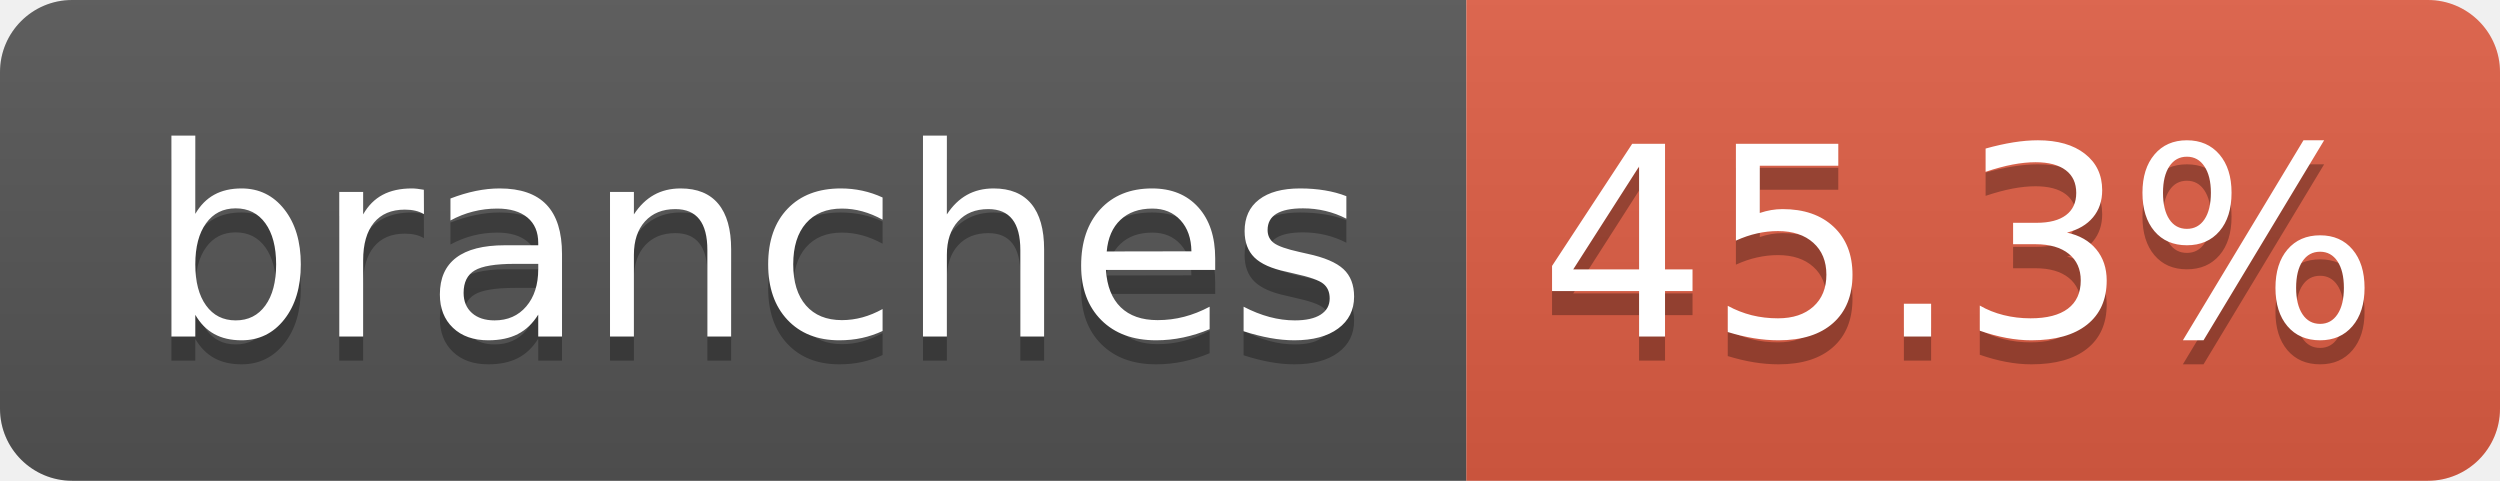
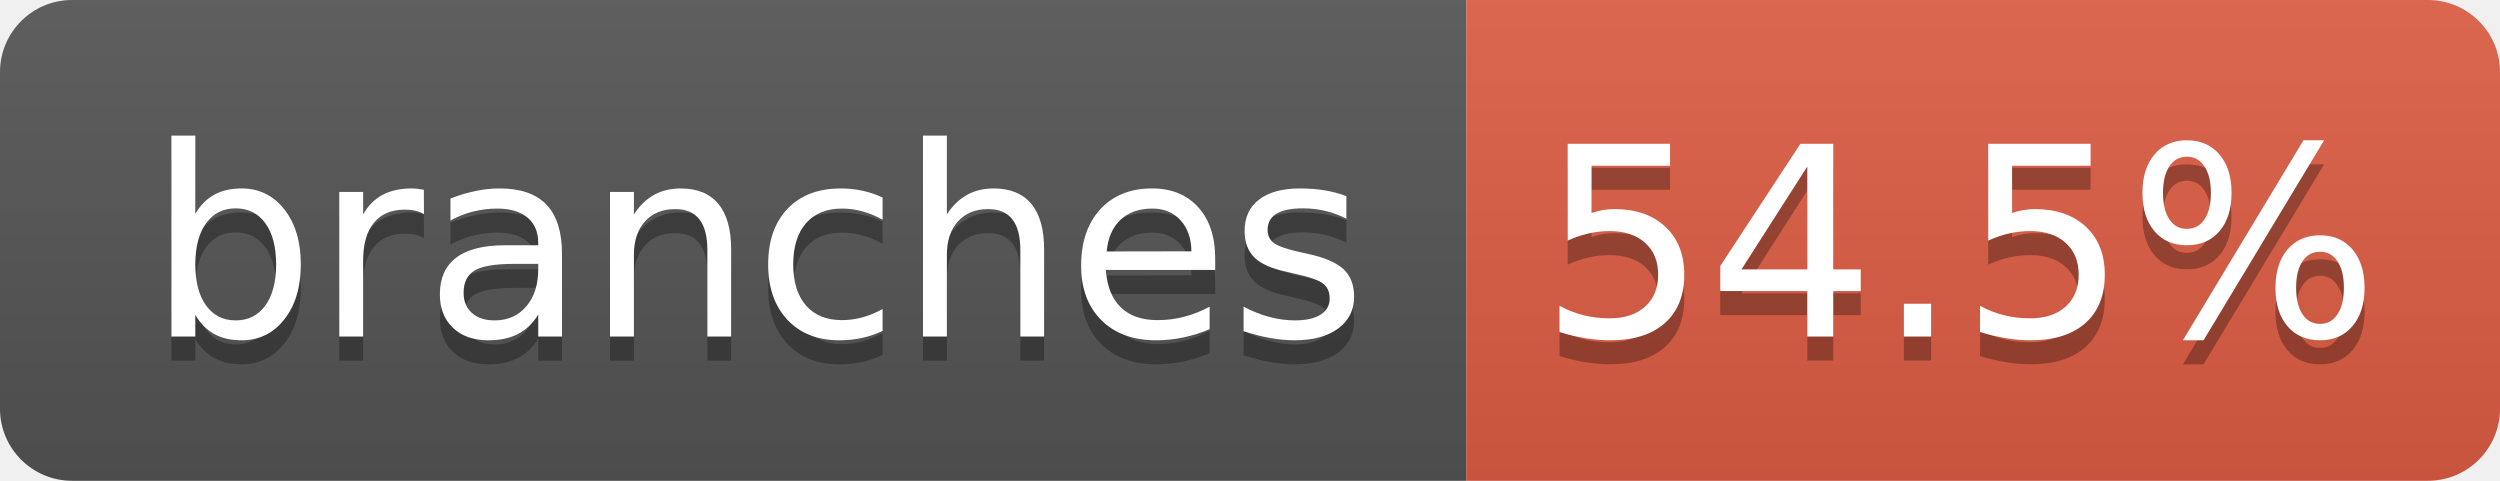
- <svg xmlns="http://www.w3.org/2000/svg" width="104" height="20" role="img" aria-label="branches: 45.3%">
+ <svg xmlns="http://www.w3.org/2000/svg" width="104" height="20" role="img" aria-label="branches: 54.5%">
  <linearGradient id="s" x2="0" y2="100%">
    <stop offset="0" stop-color="#bbb" stop-opacity=".1" />
    <stop offset="1" stop-opacity=".1" />
  </linearGradient>
  <clipPath id="r">
    <rect width="104" height="20" rx="3" fill="#fff" />
  </clipPath>
  <g clip-path="url(#r)">
    <rect width="61" height="20" fill="#555" />
    <rect x="61" width="43" height="20" fill="#e05d44" />
    <rect width="104" height="20" fill="url(#s)" />
  </g>
  <g fill="#fff" text-anchor="middle" font-family="Verdana,Geneva,DejaVu Sans,sans-serif" text-rendering="geometricPrecision" font-size="110">
    <text aria-hidden="true" x="315" y="150" fill="#010101" fill-opacity=".3" transform="scale(.1)" textLength="510">branches</text>
    <text x="315" y="140" transform="scale(.1)" fill="#fff" textLength="510">branches</text>
-     <text aria-hidden="true" x="815" y="150" fill="#010101" fill-opacity=".3" transform="scale(.1)" textLength="330">45.3%</text>
-     <text x="815" y="140" transform="scale(.1)" fill="#fff" textLength="330">45.3%</text>
+     <text aria-hidden="true" x="815" y="150" fill="#010101" fill-opacity=".3" transform="scale(.1)" textLength="330">54.5%</text>
+     <text x="815" y="140" transform="scale(.1)" fill="#fff" textLength="330">54.5%</text>
  </g>
</svg>
